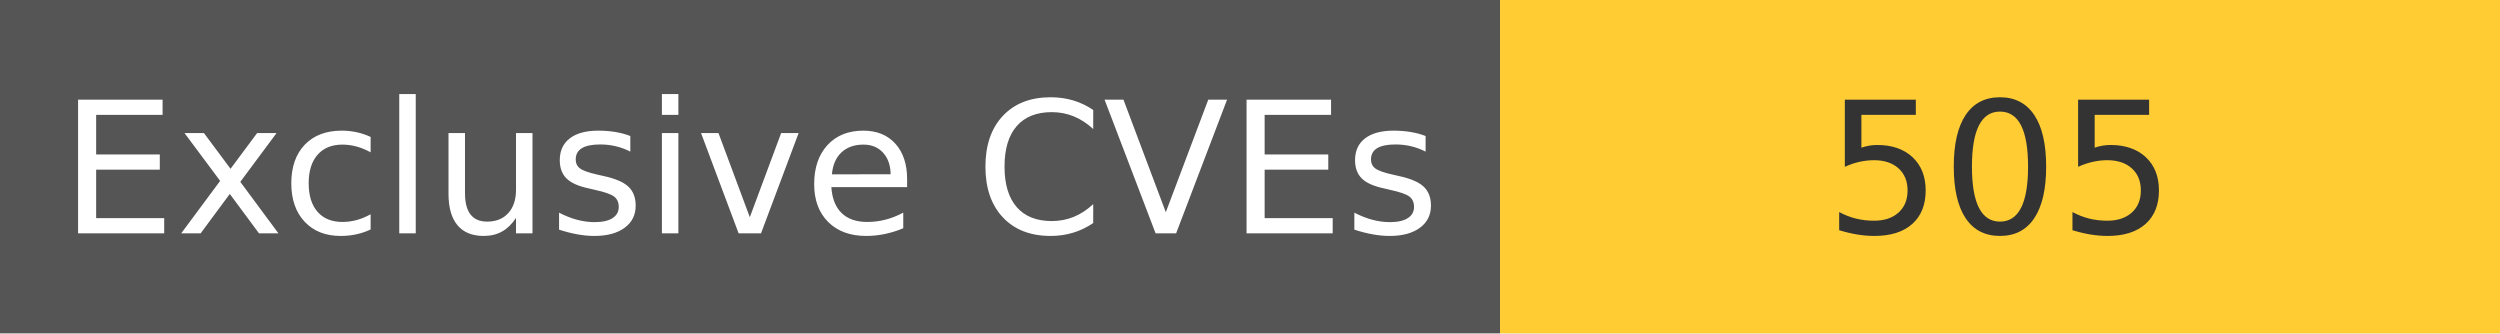
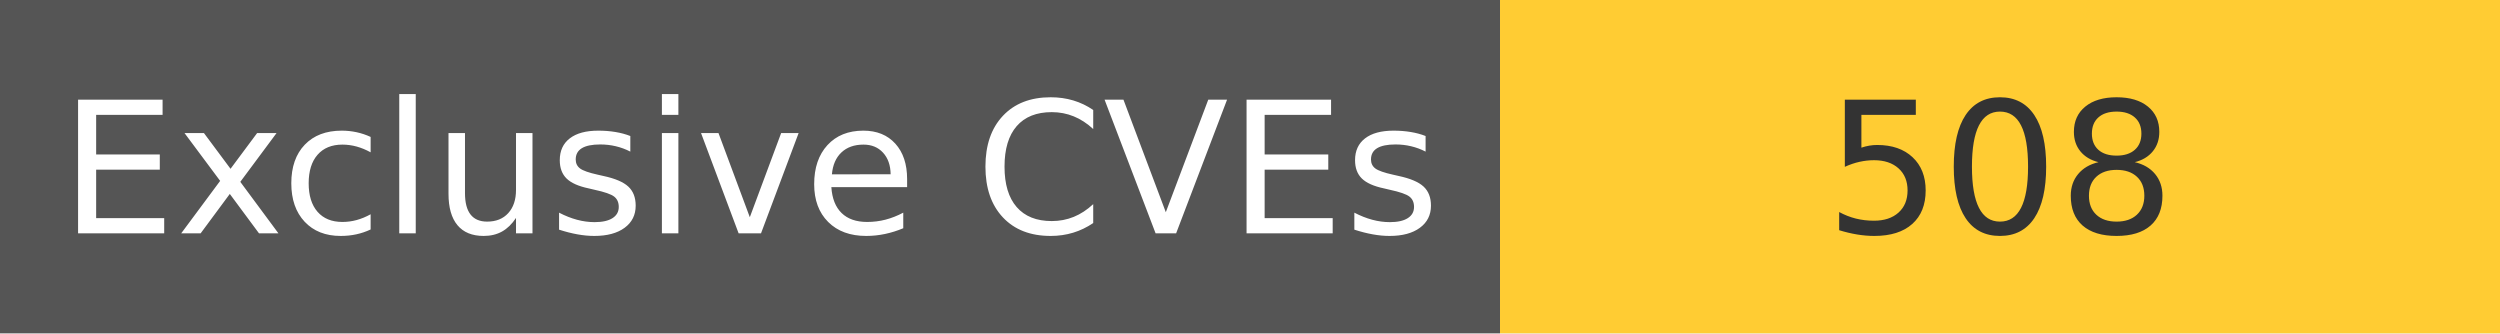
<svg xmlns="http://www.w3.org/2000/svg" width="150" height="20" role="img">
  <linearGradient id="s" x2="0" y2="100%">
    <stop offset="0" stop-color="#bbb" stop-opacity=".1" />
    <stop offset="1" stop-opacity=".1" />
  </linearGradient>
  <g>
    <rect width="90" height="20" fill="#555" />
    <rect x="90" width="267" height="20" fill="#ffcc33" />
  </g>
  <g fill="#fff" text-anchor="middle" font-family="Verdana,Geneva,DejaVu Sans,sans-serif" text-rendering="geometricPrecision" font-size="110">
    <text x="450" y="140" transform="scale(.1)" fill="#fff">
            Exclusive CVEs
        </text>
    <text x="1200" y="140" transform="scale(.1)" fill="#333">
-             505
+             508
        </text>
  </g>
</svg>
